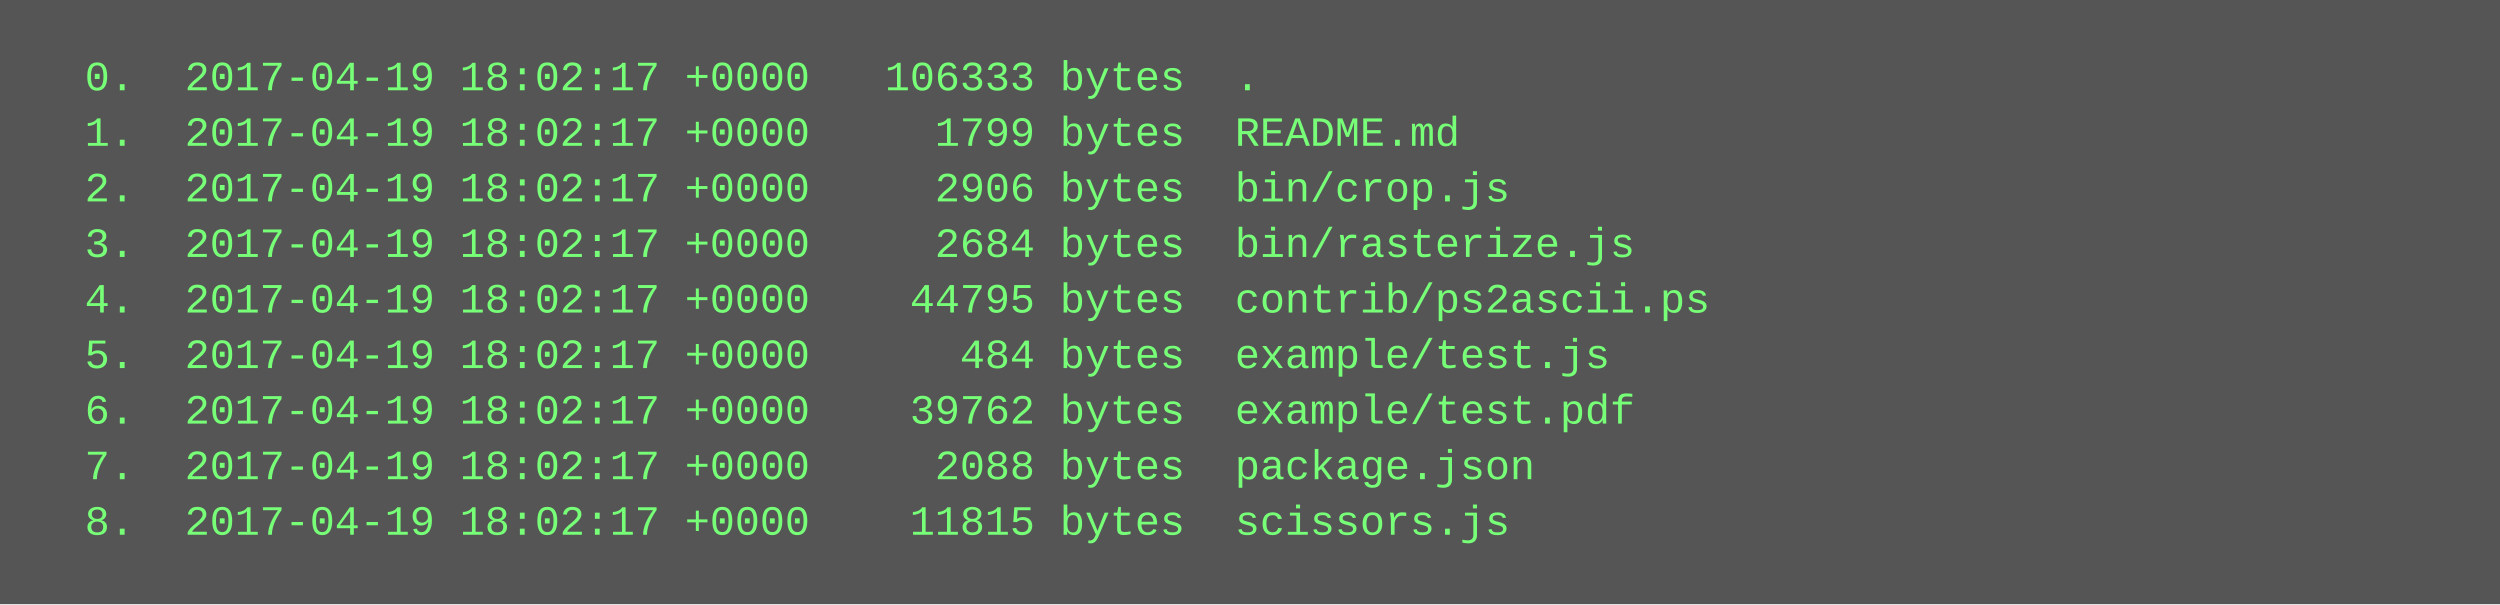
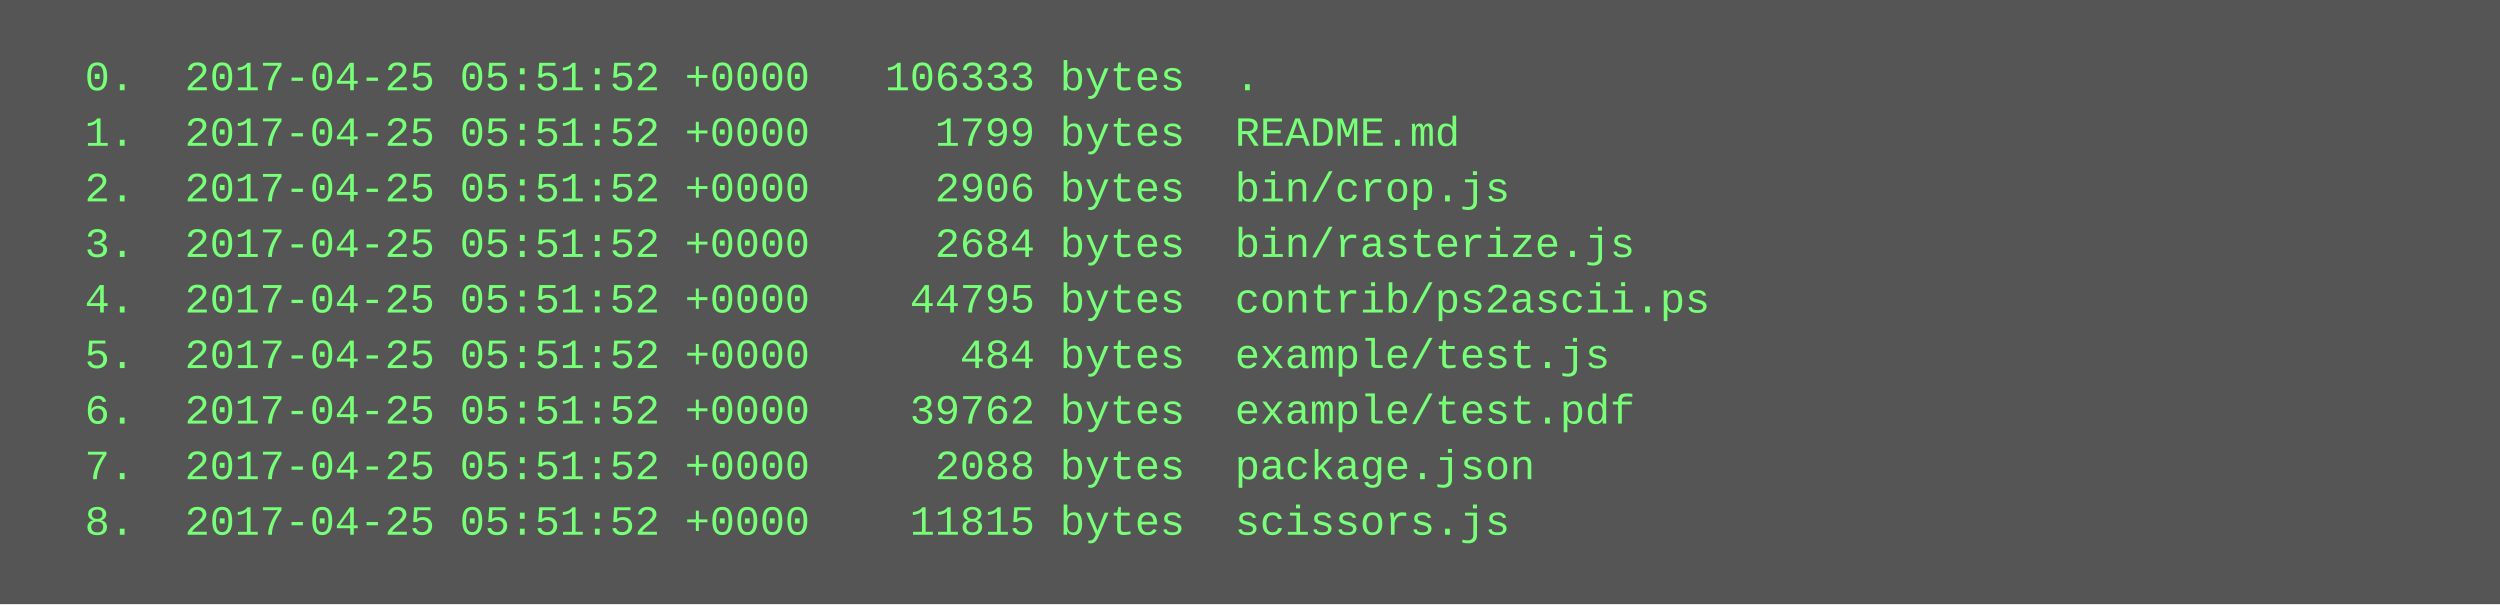
<svg xmlns="http://www.w3.org/2000/svg" height="174" width="720">
  <rect height="174" fill="#555" width="720" />
  <text fill="#7f7" font-family="Courier New" font-size="12" xml:space="preserve">
-     <tspan x="10" y="26">  0.  2017-04-19 18:02:17 +0000   106333 bytes  .</tspan>
-     <tspan x="10" y="42">  1.  2017-04-19 18:02:17 +0000     1799 bytes  README.md</tspan>
-     <tspan x="10" y="58">  2.  2017-04-19 18:02:17 +0000     2906 bytes  bin/crop.js</tspan>
-     <tspan x="10" y="74">  3.  2017-04-19 18:02:17 +0000     2684 bytes  bin/rasterize.js</tspan>
-     <tspan x="10" y="90">  4.  2017-04-19 18:02:17 +0000    44795 bytes  contrib/ps2ascii.ps</tspan>
-     <tspan x="10" y="106">  5.  2017-04-19 18:02:17 +0000      484 bytes  example/test.js</tspan>
-     <tspan x="10" y="122">  6.  2017-04-19 18:02:17 +0000    39762 bytes  example/test.pdf</tspan>
-     <tspan x="10" y="138">  7.  2017-04-19 18:02:17 +0000     2088 bytes  package.json</tspan>
-     <tspan x="10" y="154">  8.  2017-04-19 18:02:17 +0000    11815 bytes  scissors.js</tspan>
+     <tspan x="10" y="26">  0.  2017-04-25 05:51:52 +0000   106333 bytes  .</tspan>
+     <tspan x="10" y="42">  1.  2017-04-25 05:51:52 +0000     1799 bytes  README.md</tspan>
+     <tspan x="10" y="58">  2.  2017-04-25 05:51:52 +0000     2906 bytes  bin/crop.js</tspan>
+     <tspan x="10" y="74">  3.  2017-04-25 05:51:52 +0000     2684 bytes  bin/rasterize.js</tspan>
+     <tspan x="10" y="90">  4.  2017-04-25 05:51:52 +0000    44795 bytes  contrib/ps2ascii.ps</tspan>
+     <tspan x="10" y="106">  5.  2017-04-25 05:51:52 +0000      484 bytes  example/test.js</tspan>
+     <tspan x="10" y="122">  6.  2017-04-25 05:51:52 +0000    39762 bytes  example/test.pdf</tspan>
+     <tspan x="10" y="138">  7.  2017-04-25 05:51:52 +0000     2088 bytes  package.json</tspan>
+     <tspan x="10" y="154">  8.  2017-04-25 05:51:52 +0000    11815 bytes  scissors.js</tspan>
  </text>
</svg>
